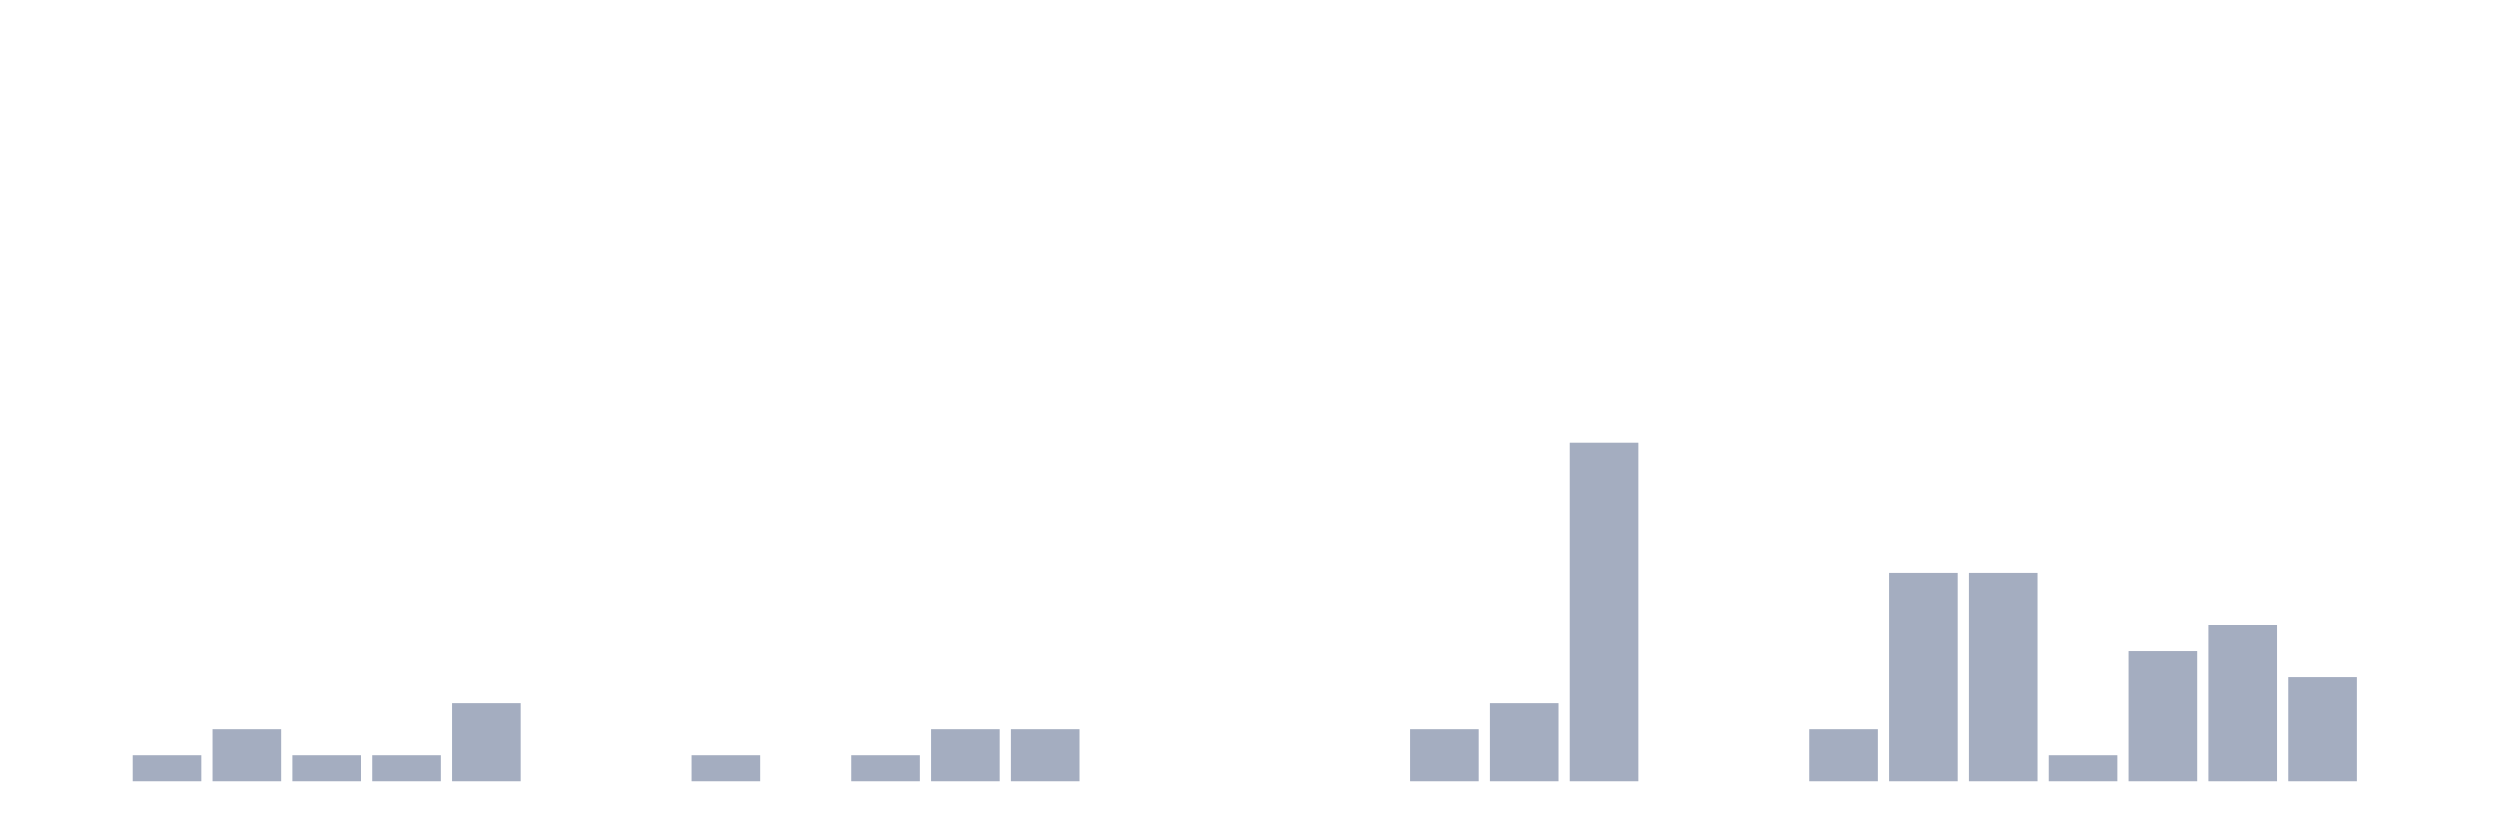
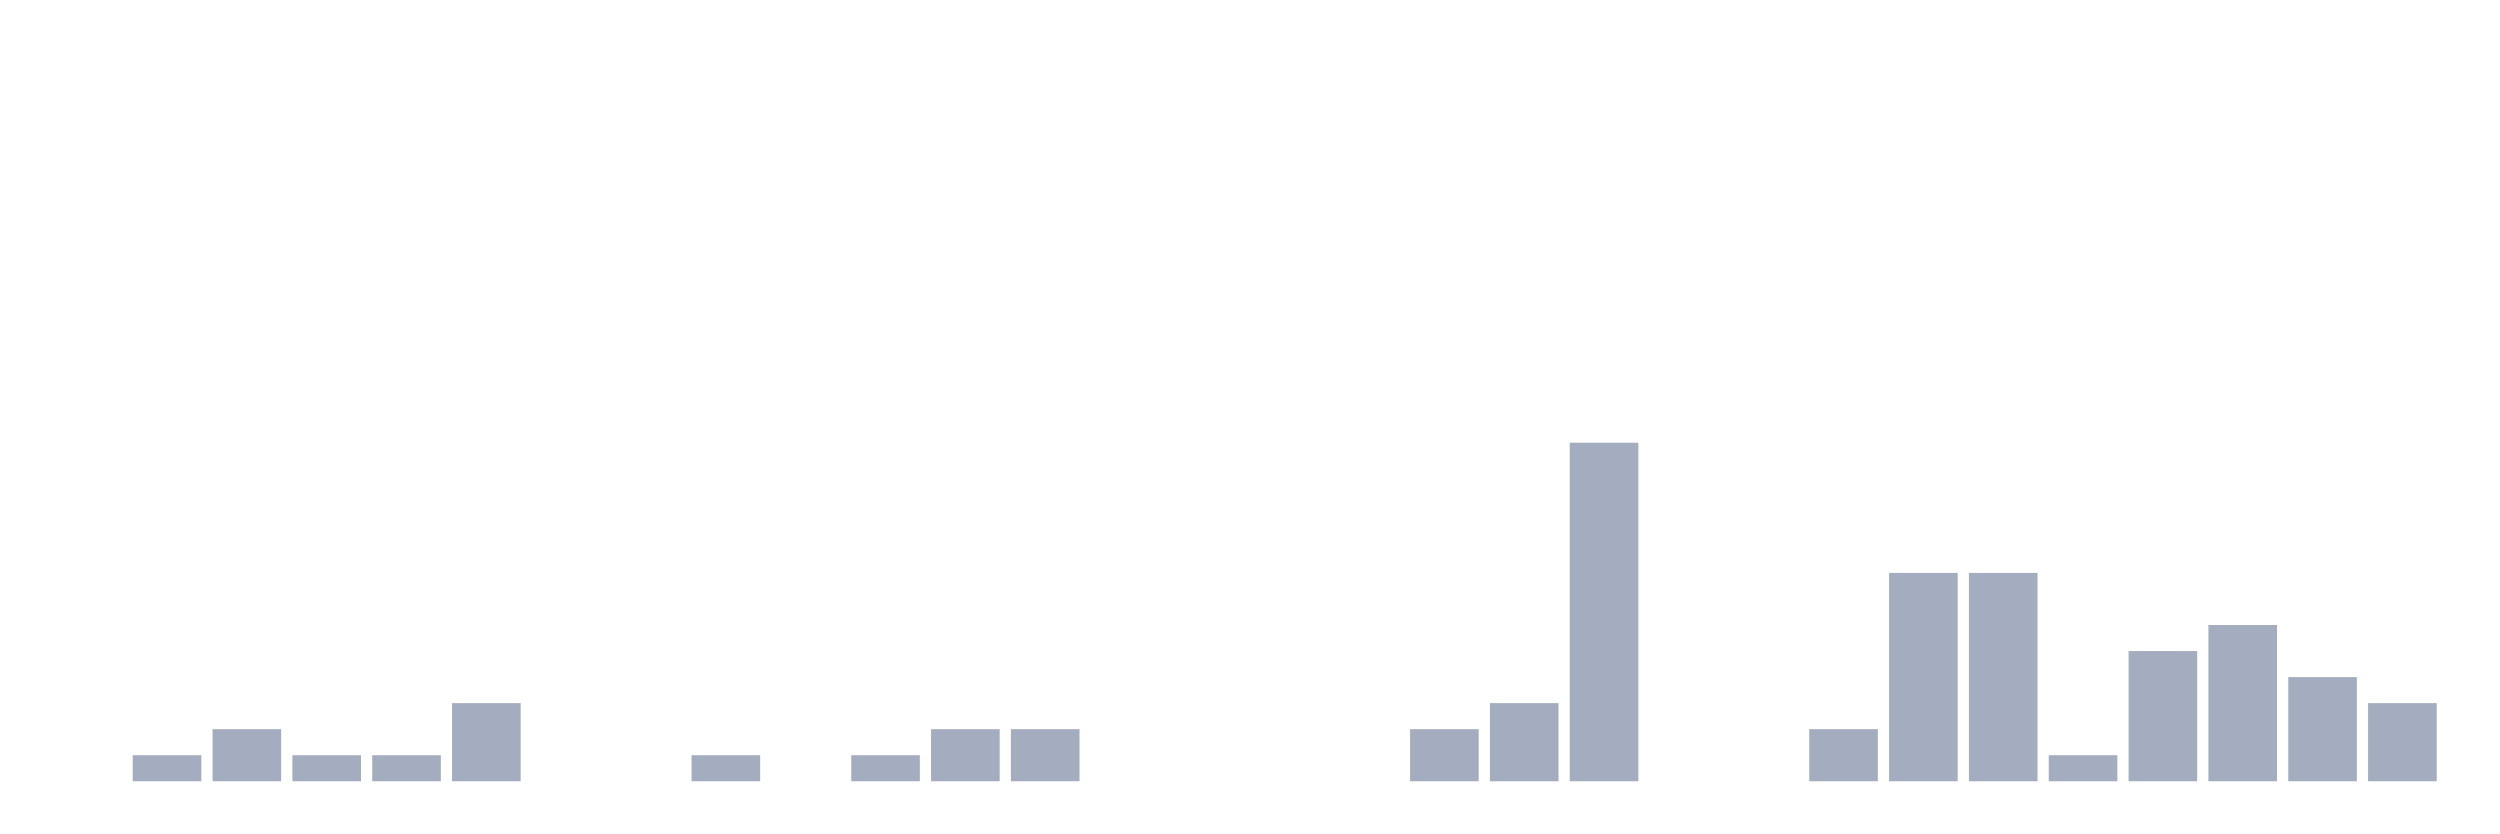
<svg xmlns="http://www.w3.org/2000/svg" viewBox="0 0 480 160">
  <g transform="translate(10,10)">
    <rect class="bar" x="0.153" width="13.175" y="140" height="0" fill="rgb(164,173,192)" />
    <rect class="bar" x="15.482" width="13.175" y="135" height="5" fill="rgb(164,173,192)" />
    <rect class="bar" x="30.81" width="13.175" y="130" height="10" fill="rgb(164,173,192)" />
    <rect class="bar" x="46.138" width="13.175" y="135" height="5" fill="rgb(164,173,192)" />
    <rect class="bar" x="61.466" width="13.175" y="135" height="5" fill="rgb(164,173,192)" />
    <rect class="bar" x="76.794" width="13.175" y="125" height="15" fill="rgb(164,173,192)" />
    <rect class="bar" x="92.123" width="13.175" y="140" height="0" fill="rgb(164,173,192)" />
    <rect class="bar" x="107.451" width="13.175" y="140" height="0" fill="rgb(164,173,192)" />
    <rect class="bar" x="122.779" width="13.175" y="135" height="5" fill="rgb(164,173,192)" />
    <rect class="bar" x="138.107" width="13.175" y="140" height="0" fill="rgb(164,173,192)" />
    <rect class="bar" x="153.436" width="13.175" y="135" height="5" fill="rgb(164,173,192)" />
    <rect class="bar" x="168.764" width="13.175" y="130" height="10" fill="rgb(164,173,192)" />
    <rect class="bar" x="184.092" width="13.175" y="130" height="10" fill="rgb(164,173,192)" />
    <rect class="bar" x="199.42" width="13.175" y="140" height="0" fill="rgb(164,173,192)" />
    <rect class="bar" x="214.748" width="13.175" y="140" height="0" fill="rgb(164,173,192)" />
    <rect class="bar" x="230.077" width="13.175" y="140" height="0" fill="rgb(164,173,192)" />
    <rect class="bar" x="245.405" width="13.175" y="140" height="0" fill="rgb(164,173,192)" />
    <rect class="bar" x="260.733" width="13.175" y="130" height="10" fill="rgb(164,173,192)" />
    <rect class="bar" x="276.061" width="13.175" y="125" height="15" fill="rgb(164,173,192)" />
    <rect class="bar" x="291.39" width="13.175" y="75" height="65" fill="rgb(164,173,192)" />
    <rect class="bar" x="306.718" width="13.175" y="140" height="0" fill="rgb(164,173,192)" />
    <rect class="bar" x="322.046" width="13.175" y="140" height="0" fill="rgb(164,173,192)" />
    <rect class="bar" x="337.374" width="13.175" y="130" height="10" fill="rgb(164,173,192)" />
    <rect class="bar" x="352.702" width="13.175" y="100" height="40" fill="rgb(164,173,192)" />
    <rect class="bar" x="368.031" width="13.175" y="100" height="40" fill="rgb(164,173,192)" />
    <rect class="bar" x="383.359" width="13.175" y="135" height="5" fill="rgb(164,173,192)" />
    <rect class="bar" x="398.687" width="13.175" y="115" height="25" fill="rgb(164,173,192)" />
    <rect class="bar" x="414.015" width="13.175" y="110" height="30" fill="rgb(164,173,192)" />
    <rect class="bar" x="429.344" width="13.175" y="120" height="20" fill="rgb(164,173,192)" />
-     <rect class="bar" x="444.672" width="13.175" y="140" height="0" fill="rgb(164,173,192)" />
+     <rect class="bar" x="444.672" width="13.175" y="125" height="15" fill="rgb(164,173,192)" />
  </g>
</svg>
